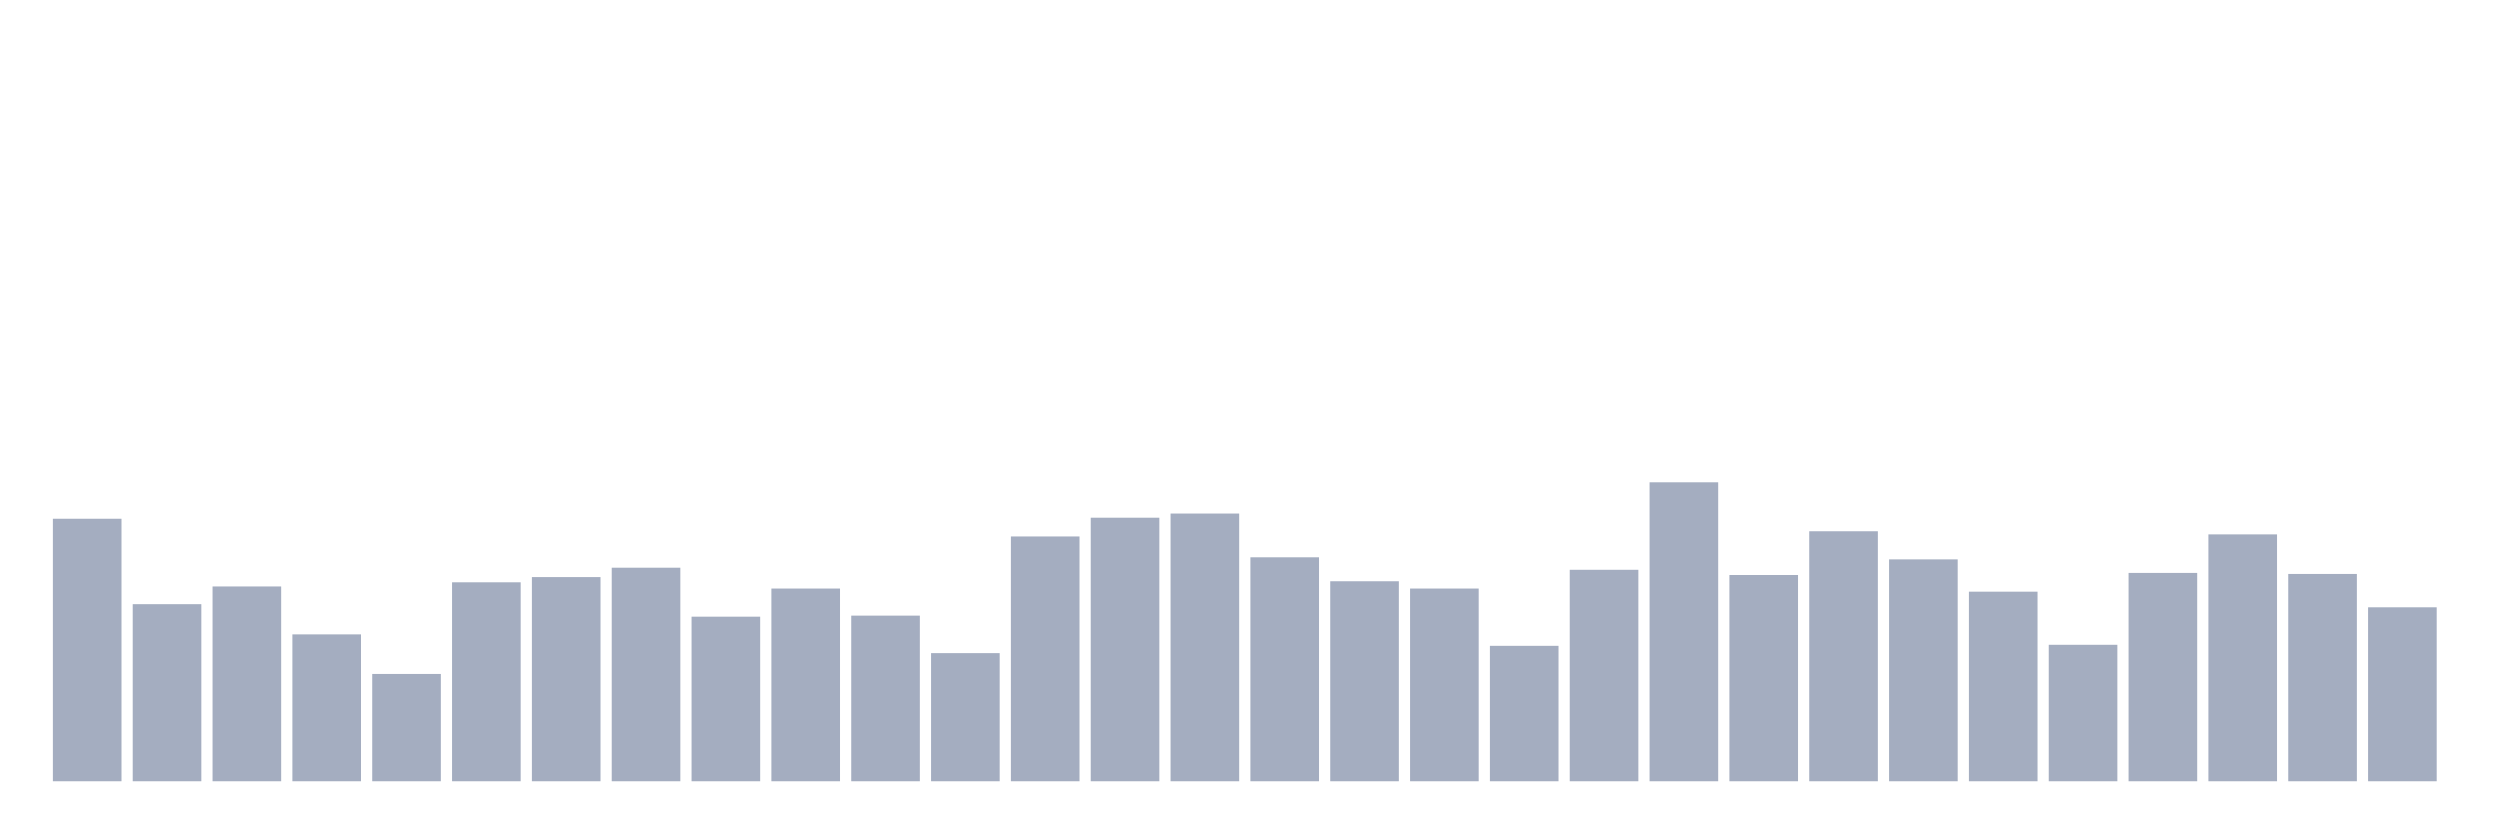
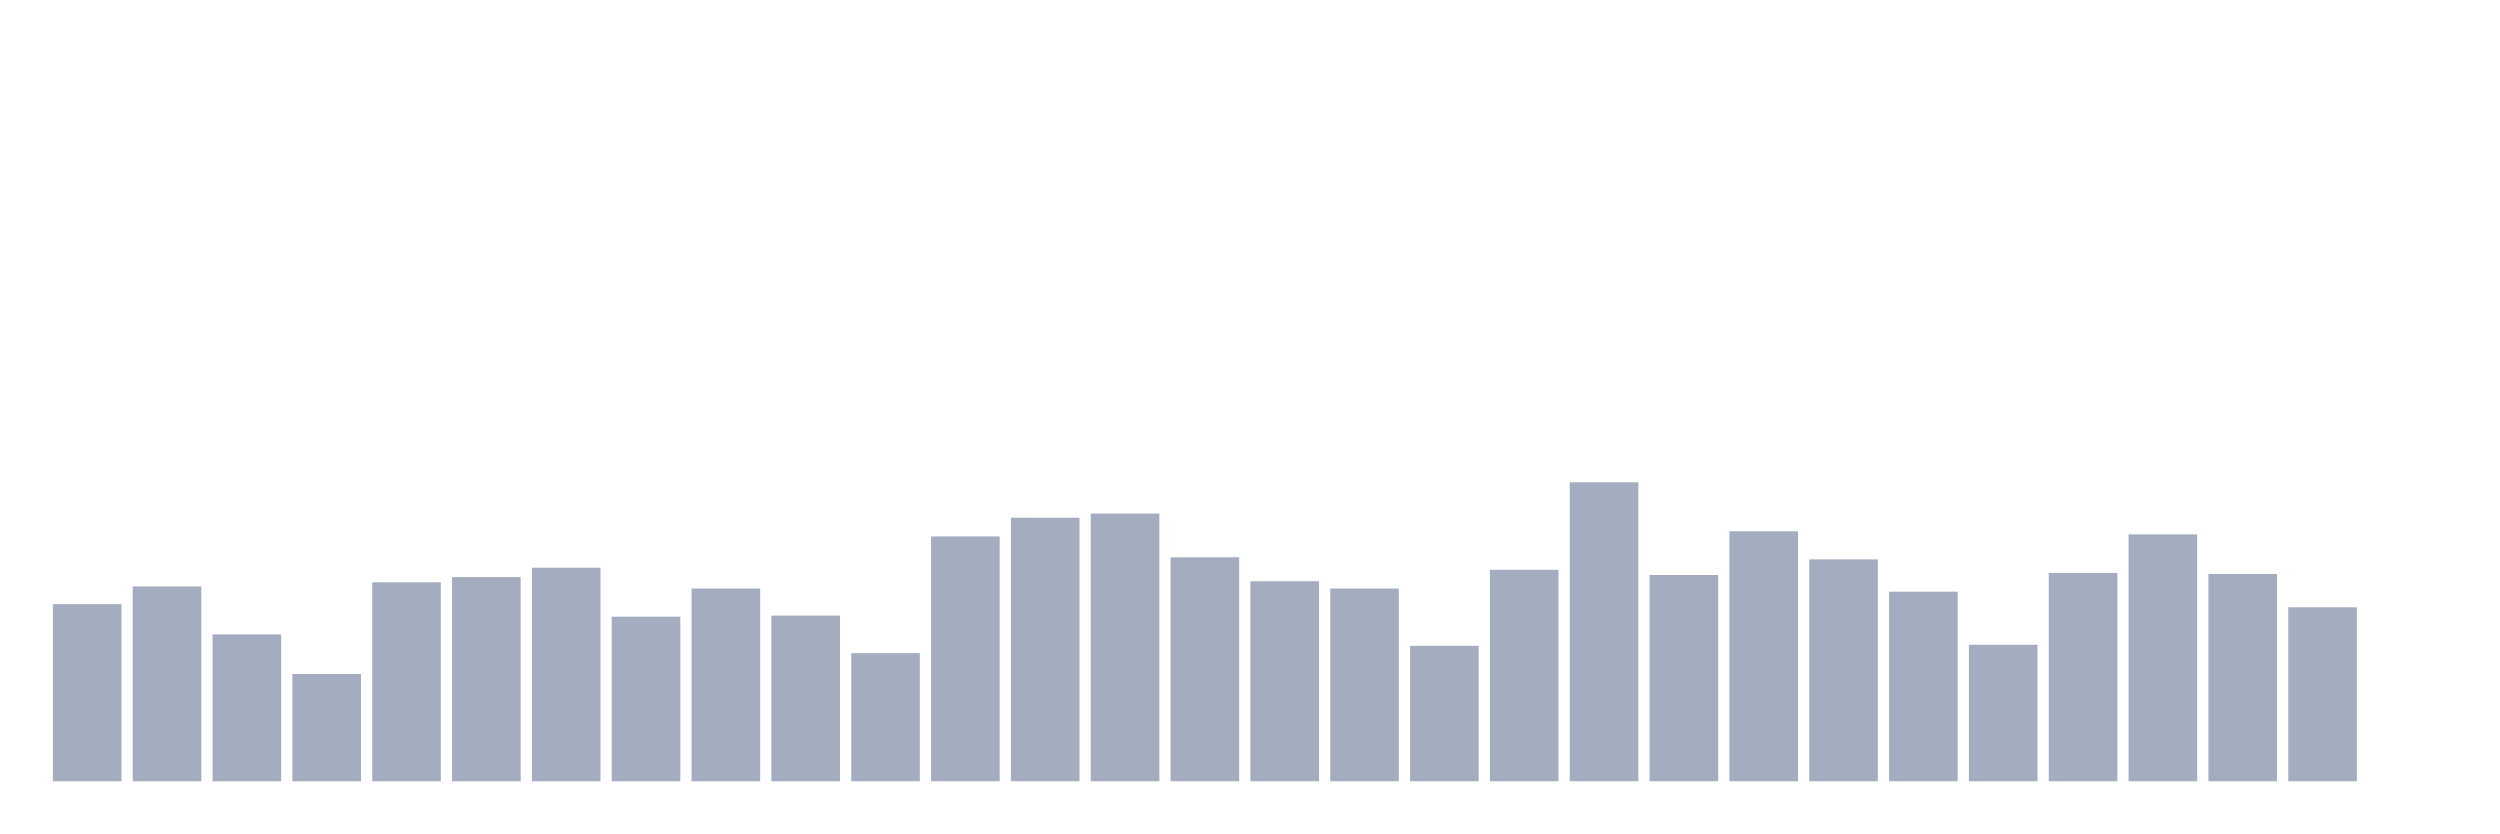
<svg xmlns="http://www.w3.org/2000/svg" viewBox="0 0 480 160">
  <g transform="translate(10,10)">
-     <rect class="bar" x="0.153" width="13.175" y="89.6" height="50.4" fill="rgb(164,173,192)" />
-     <rect class="bar" x="15.482" width="13.175" y="106" height="34" fill="rgb(164,173,192)" />
-     <rect class="bar" x="30.81" width="13.175" y="102.6" height="37.4" fill="rgb(164,173,192)" />
-     <rect class="bar" x="46.138" width="13.175" y="111.8" height="28.2" fill="rgb(164,173,192)" />
-     <rect class="bar" x="61.466" width="13.175" y="119.4" height="20.6" fill="rgb(164,173,192)" />
-     <rect class="bar" x="76.794" width="13.175" y="101.8" height="38.2" fill="rgb(164,173,192)" />
-     <rect class="bar" x="92.123" width="13.175" y="100.8" height="39.2" fill="rgb(164,173,192)" />
-     <rect class="bar" x="107.451" width="13.175" y="99" height="41" fill="rgb(164,173,192)" />
-     <rect class="bar" x="122.779" width="13.175" y="108.4" height="31.6" fill="rgb(164,173,192)" />
-     <rect class="bar" x="138.107" width="13.175" y="103" height="37" fill="rgb(164,173,192)" />
-     <rect class="bar" x="153.436" width="13.175" y="108.2" height="31.8" fill="rgb(164,173,192)" />
-     <rect class="bar" x="168.764" width="13.175" y="115.4" height="24.6" fill="rgb(164,173,192)" />
-     <rect class="bar" x="184.092" width="13.175" y="93" height="47" fill="rgb(164,173,192)" />
-     <rect class="bar" x="199.42" width="13.175" y="89.4" height="50.6" fill="rgb(164,173,192)" />
-     <rect class="bar" x="214.748" width="13.175" y="88.6" height="51.4" fill="rgb(164,173,192)" />
-     <rect class="bar" x="230.077" width="13.175" y="97" height="43" fill="rgb(164,173,192)" />
-     <rect class="bar" x="245.405" width="13.175" y="101.6" height="38.4" fill="rgb(164,173,192)" />
-     <rect class="bar" x="260.733" width="13.175" y="103" height="37" fill="rgb(164,173,192)" />
-     <rect class="bar" x="276.061" width="13.175" y="114" height="26" fill="rgb(164,173,192)" />
-     <rect class="bar" x="291.39" width="13.175" y="99.4" height="40.6" fill="rgb(164,173,192)" />
-     <rect class="bar" x="306.718" width="13.175" y="82.6" height="57.4" fill="rgb(164,173,192)" />
-     <rect class="bar" x="322.046" width="13.175" y="100.4" height="39.6" fill="rgb(164,173,192)" />
-     <rect class="bar" x="337.374" width="13.175" y="92" height="48" fill="rgb(164,173,192)" />
-     <rect class="bar" x="352.702" width="13.175" y="97.4" height="42.6" fill="rgb(164,173,192)" />
-     <rect class="bar" x="368.031" width="13.175" y="103.6" height="36.4" fill="rgb(164,173,192)" />
-     <rect class="bar" x="383.359" width="13.175" y="113.8" height="26.2" fill="rgb(164,173,192)" />
-     <rect class="bar" x="398.687" width="13.175" y="100" height="40" fill="rgb(164,173,192)" />
-     <rect class="bar" x="414.015" width="13.175" y="92.6" height="47.4" fill="rgb(164,173,192)" />
-     <rect class="bar" x="429.344" width="13.175" y="100.2" height="39.8" fill="rgb(164,173,192)" />
-     <rect class="bar" x="444.672" width="13.175" y="106.6" height="33.4" fill="rgb(164,173,192)" />
+     <rect class="bar" x="0.153" width="13.175" y="106" height="34" fill="rgb(164,173,192)" />
+     <rect class="bar" x="15.482" width="13.175" y="102.6" height="37.4" fill="rgb(164,173,192)" />
+     <rect class="bar" x="30.81" width="13.175" y="111.8" height="28.2" fill="rgb(164,173,192)" />
+     <rect class="bar" x="46.138" width="13.175" y="119.4" height="20.6" fill="rgb(164,173,192)" />
+     <rect class="bar" x="61.466" width="13.175" y="101.8" height="38.2" fill="rgb(164,173,192)" />
+     <rect class="bar" x="76.794" width="13.175" y="100.8" height="39.2" fill="rgb(164,173,192)" />
+     <rect class="bar" x="92.123" width="13.175" y="99" height="41" fill="rgb(164,173,192)" />
+     <rect class="bar" x="107.451" width="13.175" y="108.4" height="31.6" fill="rgb(164,173,192)" />
+     <rect class="bar" x="122.779" width="13.175" y="103" height="37" fill="rgb(164,173,192)" />
+     <rect class="bar" x="138.107" width="13.175" y="108.2" height="31.8" fill="rgb(164,173,192)" />
+     <rect class="bar" x="153.436" width="13.175" y="115.4" height="24.6" fill="rgb(164,173,192)" />
+     <rect class="bar" x="168.764" width="13.175" y="93" height="47" fill="rgb(164,173,192)" />
+     <rect class="bar" x="184.092" width="13.175" y="89.4" height="50.6" fill="rgb(164,173,192)" />
+     <rect class="bar" x="199.42" width="13.175" y="88.6" height="51.4" fill="rgb(164,173,192)" />
+     <rect class="bar" x="214.748" width="13.175" y="97" height="43" fill="rgb(164,173,192)" />
+     <rect class="bar" x="230.077" width="13.175" y="101.6" height="38.4" fill="rgb(164,173,192)" />
+     <rect class="bar" x="245.405" width="13.175" y="103" height="37" fill="rgb(164,173,192)" />
+     <rect class="bar" x="260.733" width="13.175" y="114" height="26" fill="rgb(164,173,192)" />
+     <rect class="bar" x="276.061" width="13.175" y="99.4" height="40.6" fill="rgb(164,173,192)" />
+     <rect class="bar" x="291.39" width="13.175" y="82.6" height="57.4" fill="rgb(164,173,192)" />
+     <rect class="bar" x="306.718" width="13.175" y="100.4" height="39.6" fill="rgb(164,173,192)" />
+     <rect class="bar" x="322.046" width="13.175" y="92" height="48" fill="rgb(164,173,192)" />
+     <rect class="bar" x="337.374" width="13.175" y="97.4" height="42.6" fill="rgb(164,173,192)" />
+     <rect class="bar" x="352.702" width="13.175" y="103.6" height="36.4" fill="rgb(164,173,192)" />
+     <rect class="bar" x="368.031" width="13.175" y="113.8" height="26.2" fill="rgb(164,173,192)" />
+     <rect class="bar" x="383.359" width="13.175" y="100" height="40" fill="rgb(164,173,192)" />
+     <rect class="bar" x="398.687" width="13.175" y="92.6" height="47.4" fill="rgb(164,173,192)" />
+     <rect class="bar" x="414.015" width="13.175" y="100.2" height="39.8" fill="rgb(164,173,192)" />
+     <rect class="bar" x="429.344" width="13.175" y="106.6" height="33.4" fill="rgb(164,173,192)" />
+     <rect class="bar" x="444.672" width="13.175" y="140" height="0" fill="rgb(164,173,192)" />
  </g>
</svg>
